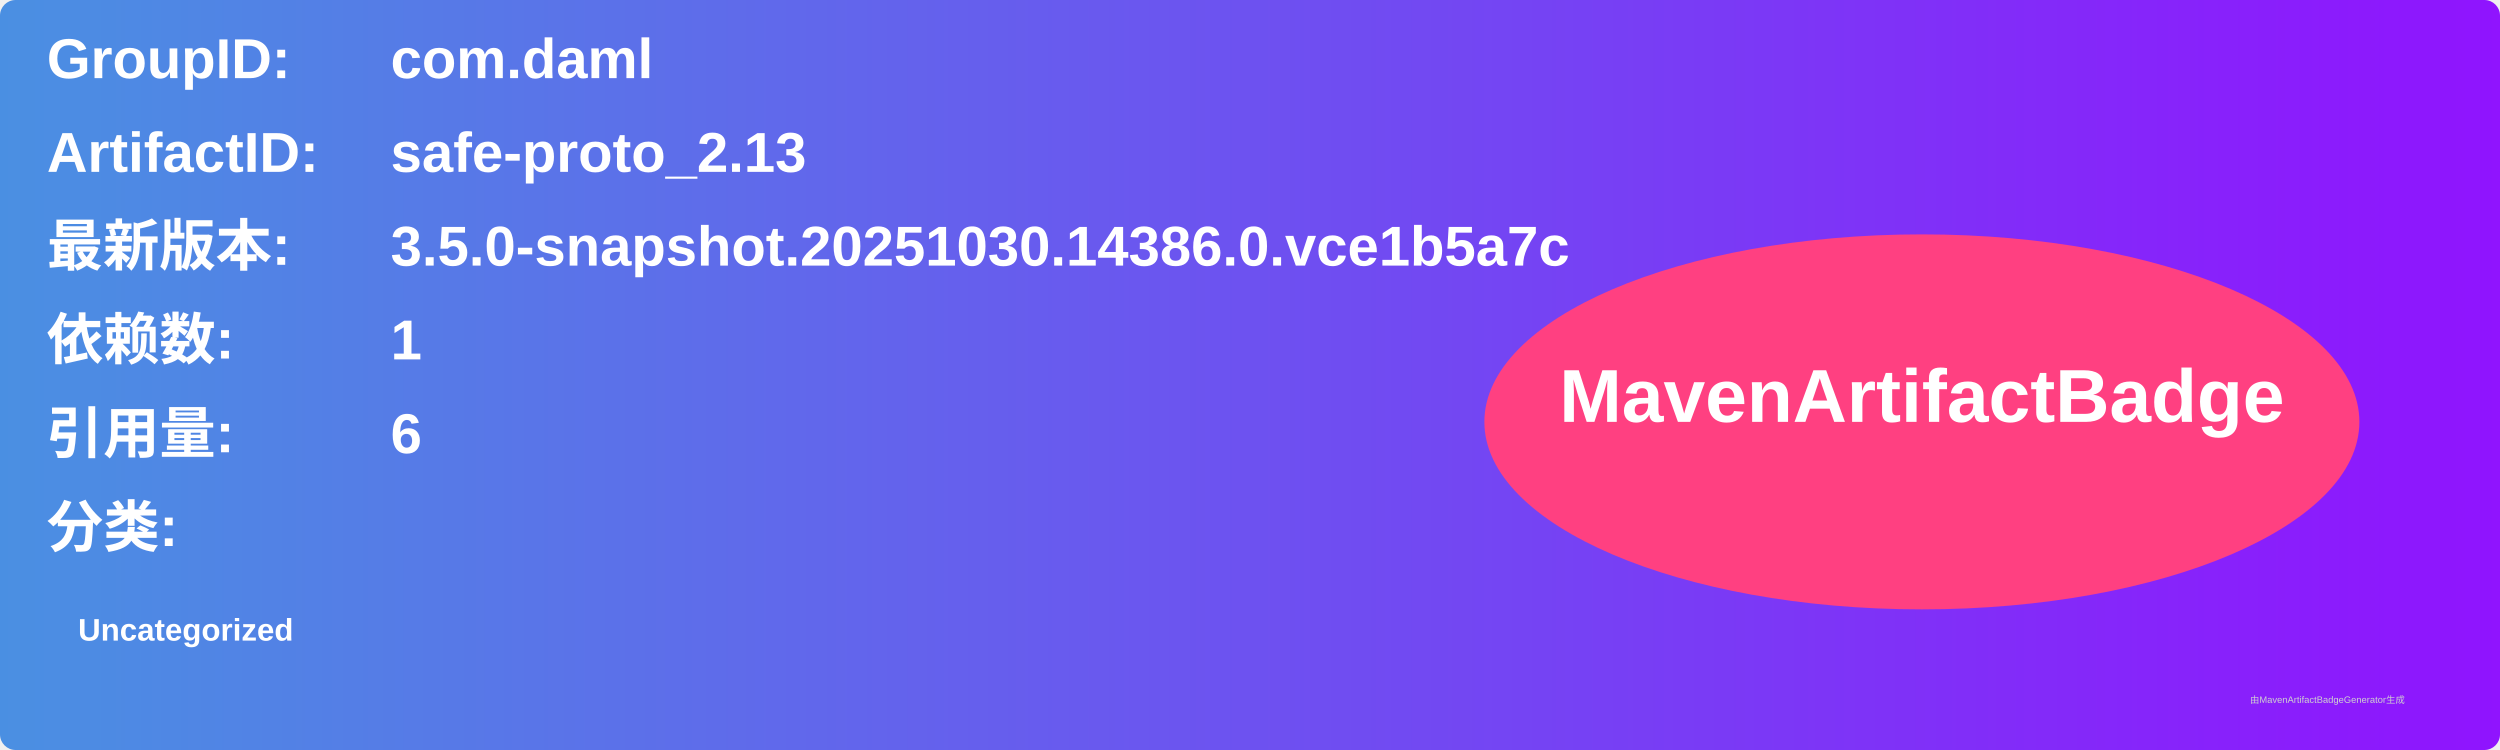
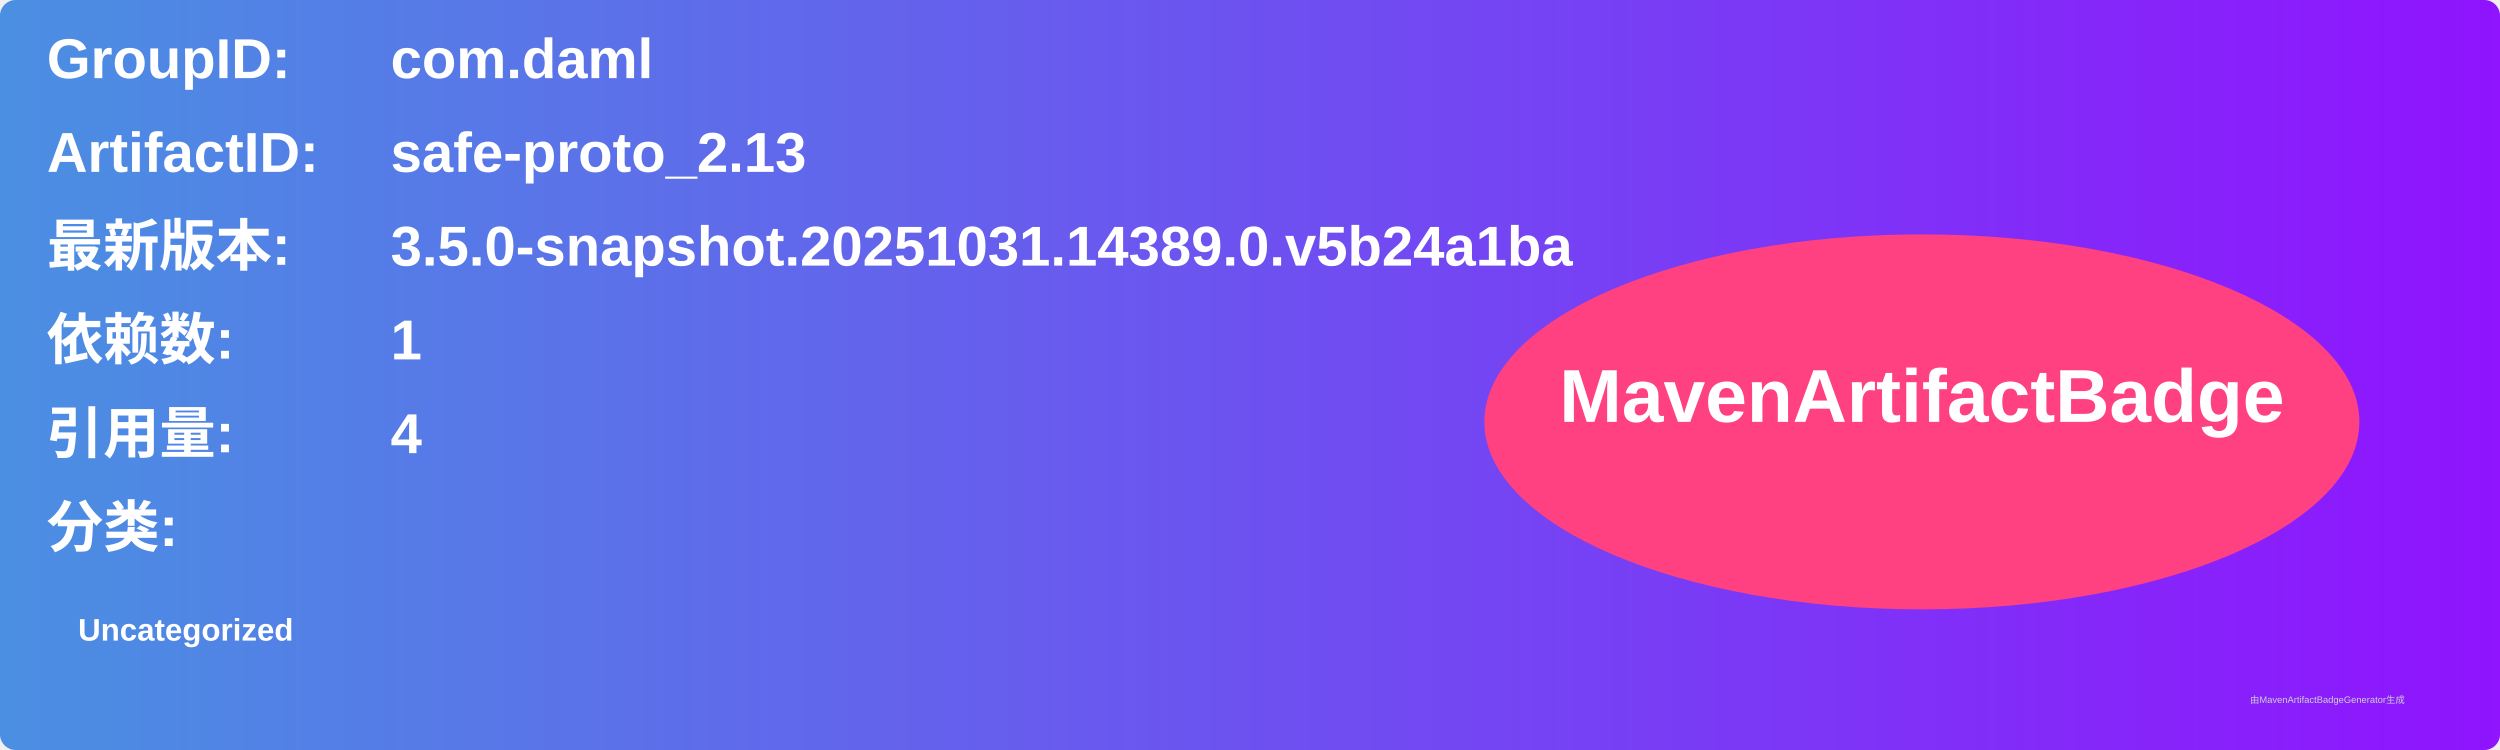
<svg xmlns="http://www.w3.org/2000/svg" width="800" height="240" viewBox="0 0 800 240">
  <linearGradient id="grad" x1="0%" y1="0%" x2="100%" y2="0%">
    <stop offset="0%" stop-color="#4a90e2" />
    <stop offset="100%" stop-color="#9013fe" />
  </linearGradient>
  <rect width="100%" height="100%" rx="5" ry="5" fill="url(#grad)" />
  <g transform="translate(15, 15)">
    <text x="0" y="10" font-family="Arial" font-size="18" fill="white" font-weight="bold" width="260">GroupID:</text>
    <text x="110" y="10" font-family="Arial" font-size="18" fill="white" font-weight="bold" width="460">com.daml</text>
    <text x="0" y="40" font-family="Arial" font-size="18" fill="white" font-weight="bold" width="260">ArtifactID:</text>
    <text x="110" y="40" font-family="Arial" font-size="18" fill="white" font-weight="bold" width="460">safe-proto_2.13</text>
    <text x="0" y="70" font-family="Arial" font-size="18" fill="white" font-weight="bold">最新版本:</text>
    <text x="110" y="70" font-family="Arial" font-size="18" fill="white" font-weight="bold">
-       <tspan font-weight="bold">3.5.0-snapshot.20251030.14386.0.vce1b5a7c</tspan>
+       <tspan font-weight="bold">3.5.0-snapshot.20251031.14389.0.v5b24a1ba</tspan>
    </text>
    <text x="0" y="100" font-family="Arial" font-size="18" fill="white" font-weight="bold">依赖数: </text>
    <text x="110" y="100" font-family="Arial" font-size="18" fill="white">
      <tspan font-weight="bold">1</tspan>
    </text>
    <text x="0" y="130" font-family="Arial" font-size="18" fill="white" font-weight="bold">引用量: </text>
    <text x="110" y="130" font-family="Arial" font-size="18" fill="white">
-       <tspan font-weight="bold">6</tspan>
+       <tspan font-weight="bold">4</tspan>
    </text>
    <text x="0" y="160" font-family="Arial" font-size="18" fill="white" font-weight="bold">分类:</text>
    <text x="10" y="190" font-family="Arial" font-size="10" fill="white">
      <tspan font-weight="bold">Uncategorized</tspan>
    </text>
    <ellipse cx="600" cy="120" rx="140" ry="60" fill="#ff4081" />
    <text x="600" y="120" text-anchor="middle" font-family="Arial" font-size="24" fill="white" font-weight="bold">MavenArtifactBadge</text>
  </g>
  <text x="720" y="225" font-family="Arial" font-size="3" fill="#d0d0d0">由MavenArtifactBadgeGenerator生成</text>
</svg>
